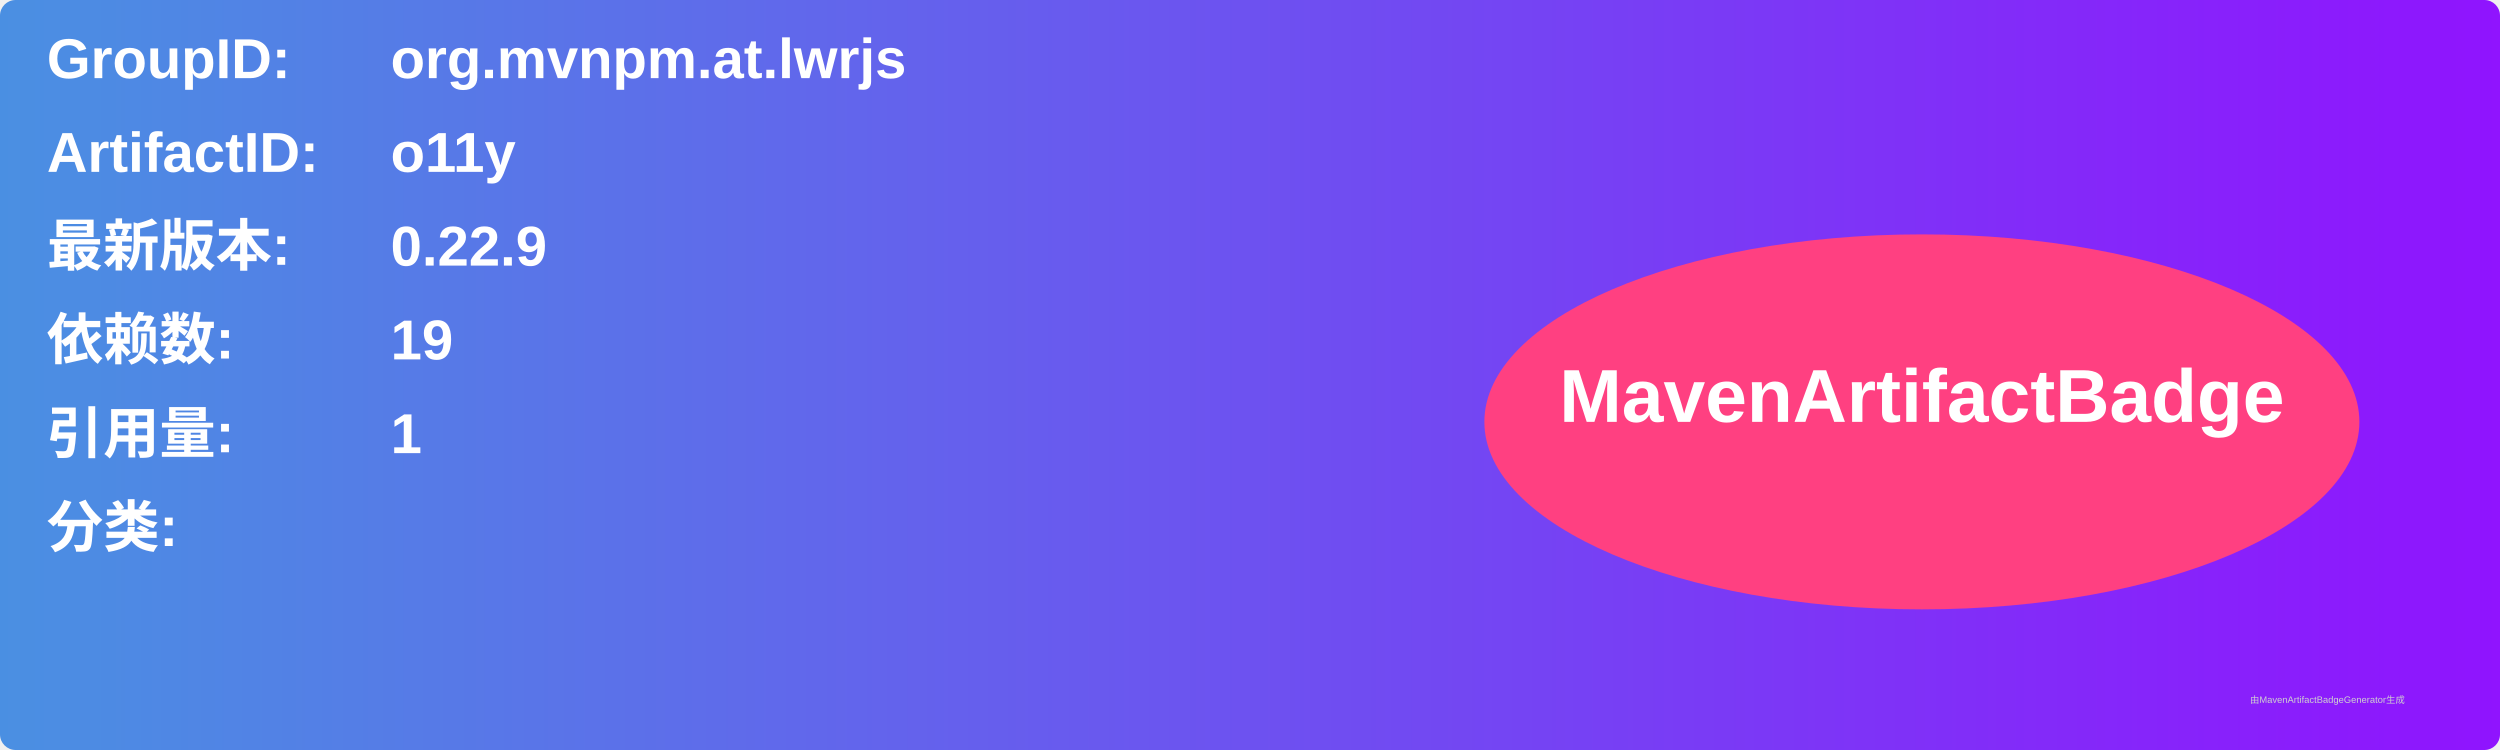
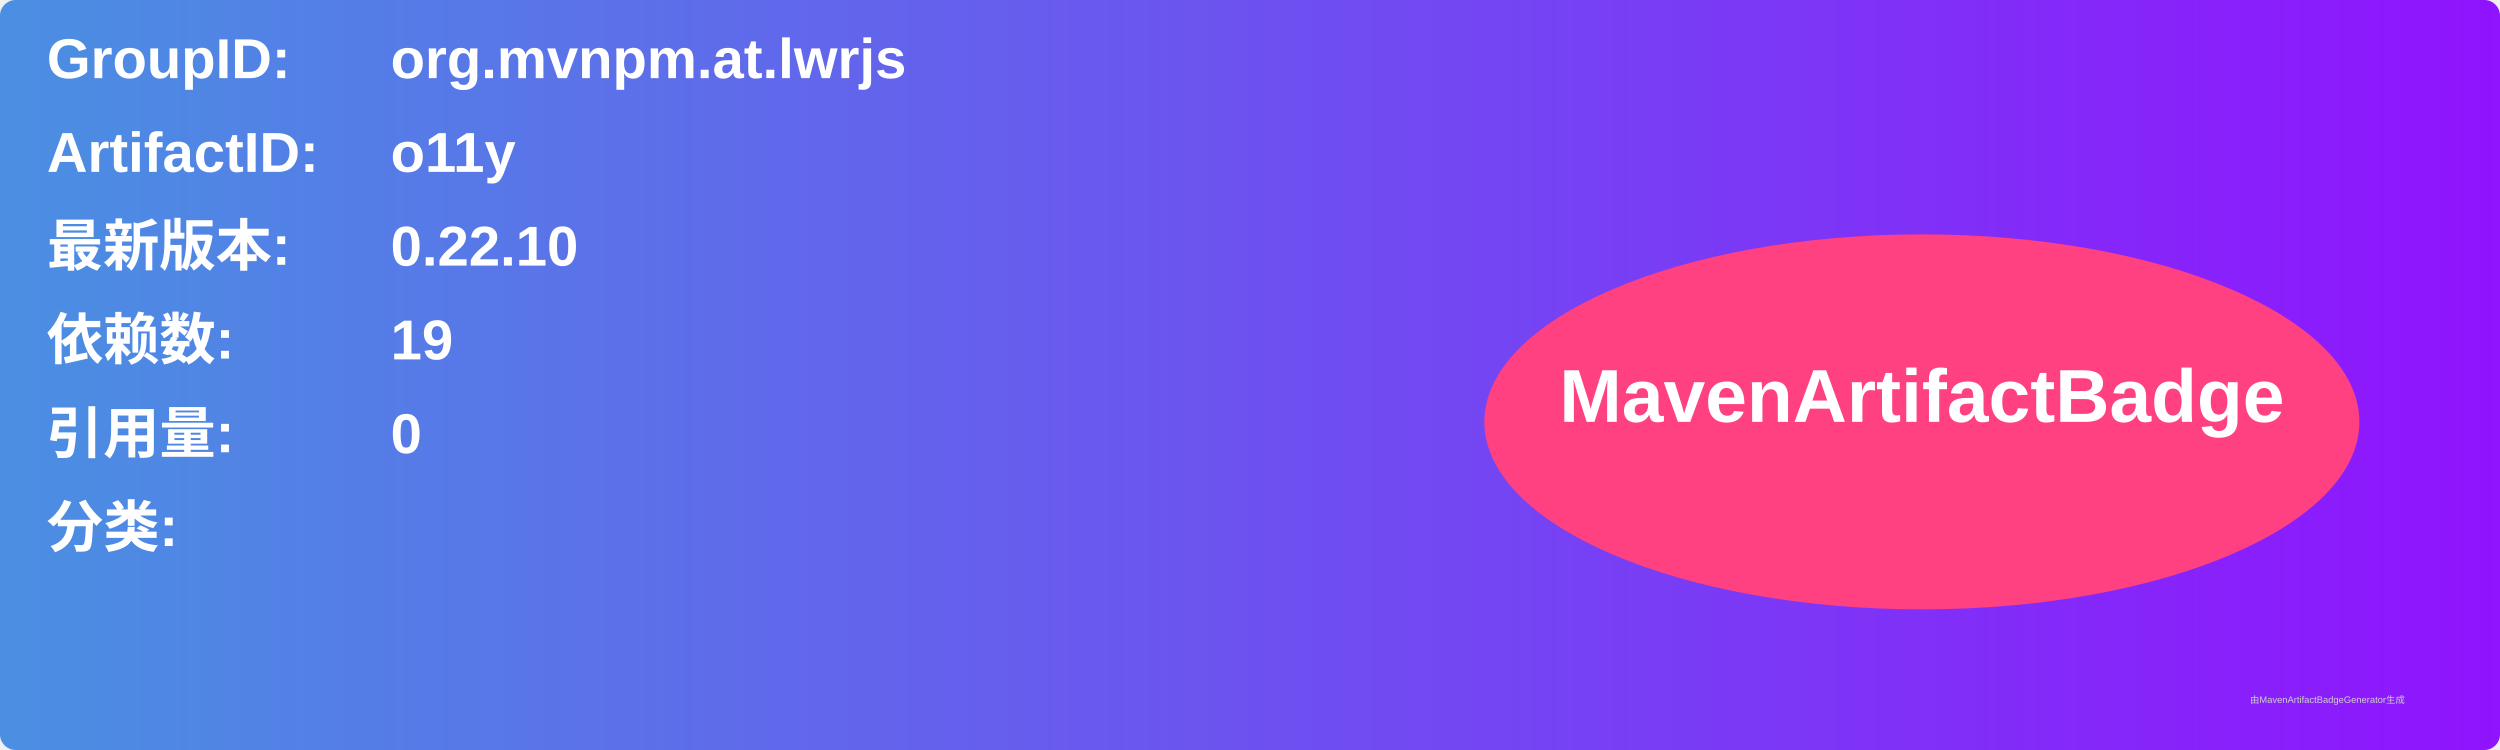
<svg xmlns="http://www.w3.org/2000/svg" width="800" height="240" viewBox="0 0 800 240">
  <linearGradient id="grad" x1="0%" y1="0%" x2="100%" y2="0%">
    <stop offset="0%" stop-color="#4a90e2" />
    <stop offset="100%" stop-color="#9013fe" />
  </linearGradient>
  <rect width="100%" height="100%" rx="5" ry="5" fill="url(#grad)" />
  <g transform="translate(15, 15)">
    <text x="0" y="10" font-family="Arial" font-size="18" fill="white" font-weight="bold" width="260">GroupID:</text>
    <text x="110" y="10" font-family="Arial" font-size="18" fill="white" font-weight="bold" width="460">org.mvnpm.at.lwrjs</text>
    <text x="0" y="40" font-family="Arial" font-size="18" fill="white" font-weight="bold" width="260">ArtifactID:</text>
    <text x="110" y="40" font-family="Arial" font-size="18" fill="white" font-weight="bold" width="460">o11y</text>
    <text x="0" y="70" font-family="Arial" font-size="18" fill="white" font-weight="bold">最新版本:</text>
    <text x="110" y="70" font-family="Arial" font-size="18" fill="white" font-weight="bold">
-       <tspan font-weight="bold">0.22.9</tspan>
+       <tspan font-weight="bold">0.22.10</tspan>
    </text>
    <text x="0" y="100" font-family="Arial" font-size="18" fill="white" font-weight="bold">依赖数: </text>
    <text x="110" y="100" font-family="Arial" font-size="18" fill="white">
      <tspan font-weight="bold">19</tspan>
    </text>
    <text x="0" y="130" font-family="Arial" font-size="18" fill="white" font-weight="bold">引用量: </text>
    <text x="110" y="130" font-family="Arial" font-size="18" fill="white">
-       <tspan font-weight="bold">1</tspan>
+       <tspan font-weight="bold">0</tspan>
    </text>
    <text x="0" y="160" font-family="Arial" font-size="18" fill="white" font-weight="bold">分类:</text>
    <text x="10" y="190" font-family="Arial" font-size="10" fill="white">
      <tspan font-weight="bold" />
    </text>
    <ellipse cx="600" cy="120" rx="140" ry="60" fill="#ff4081" />
    <text x="600" y="120" text-anchor="middle" font-family="Arial" font-size="24" fill="white" font-weight="bold">MavenArtifactBadge</text>
  </g>
  <text x="720" y="225" font-family="Arial" font-size="3" fill="#d0d0d0">由MavenArtifactBadgeGenerator生成</text>
</svg>
